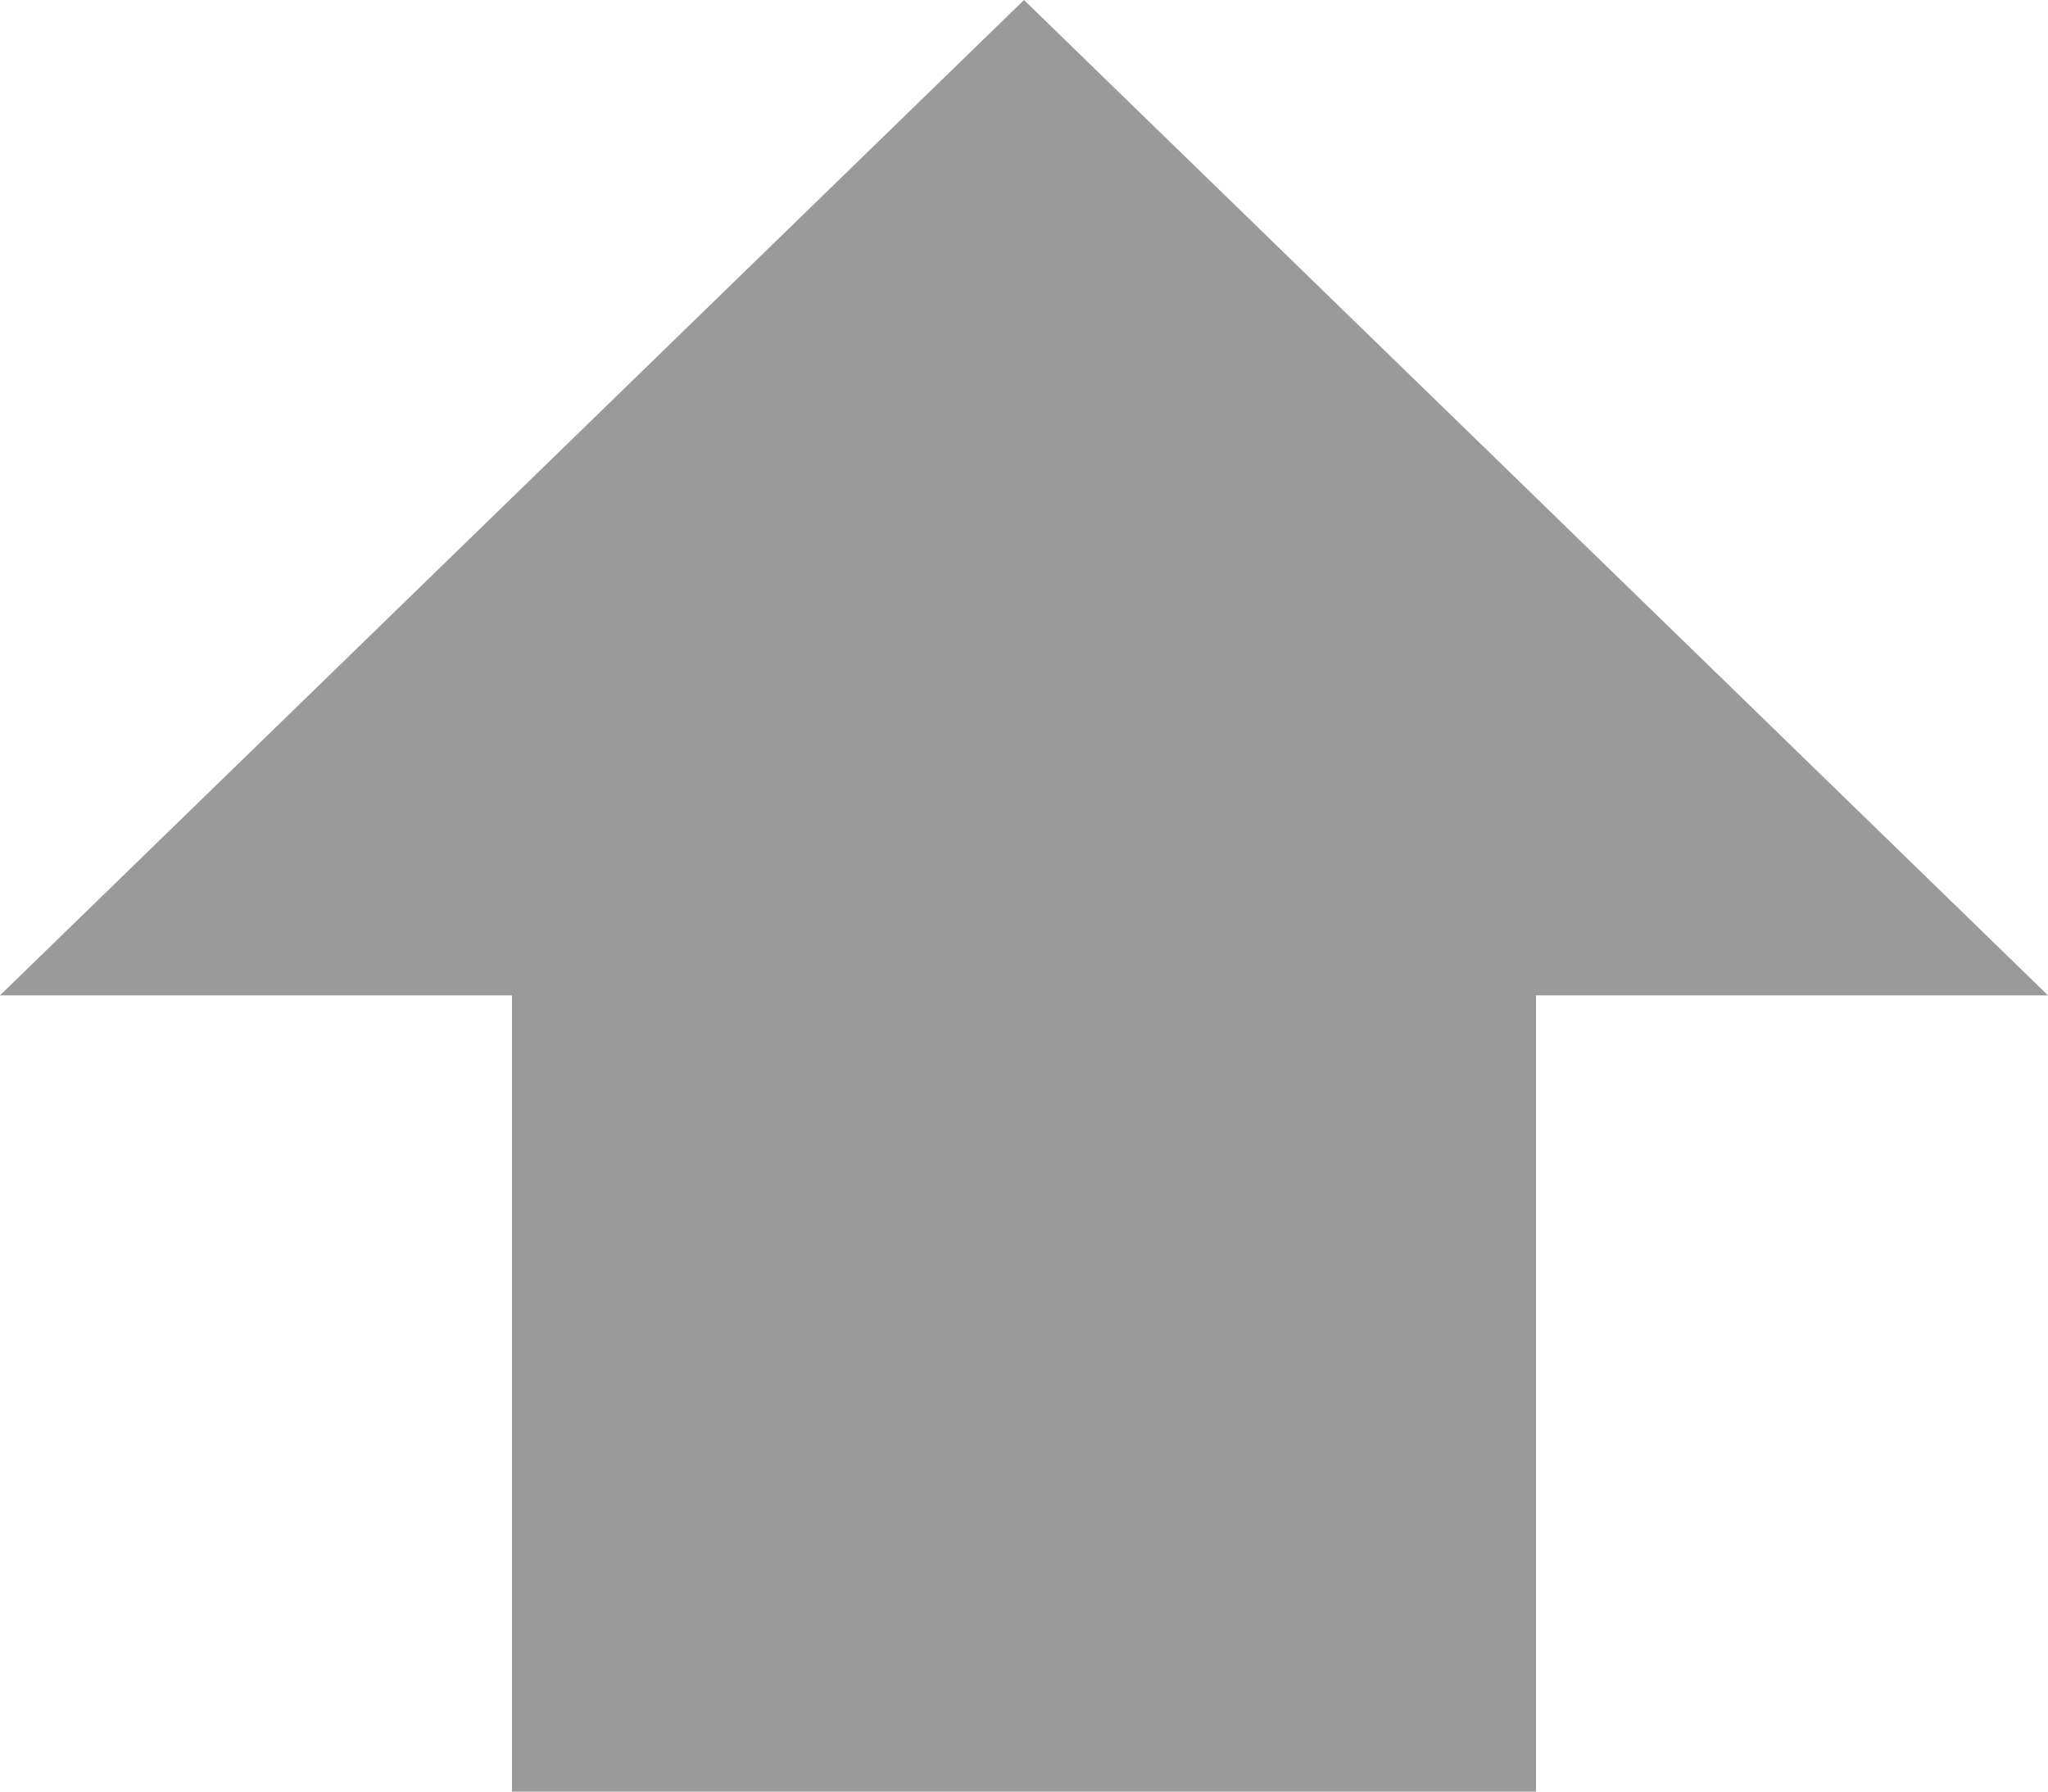
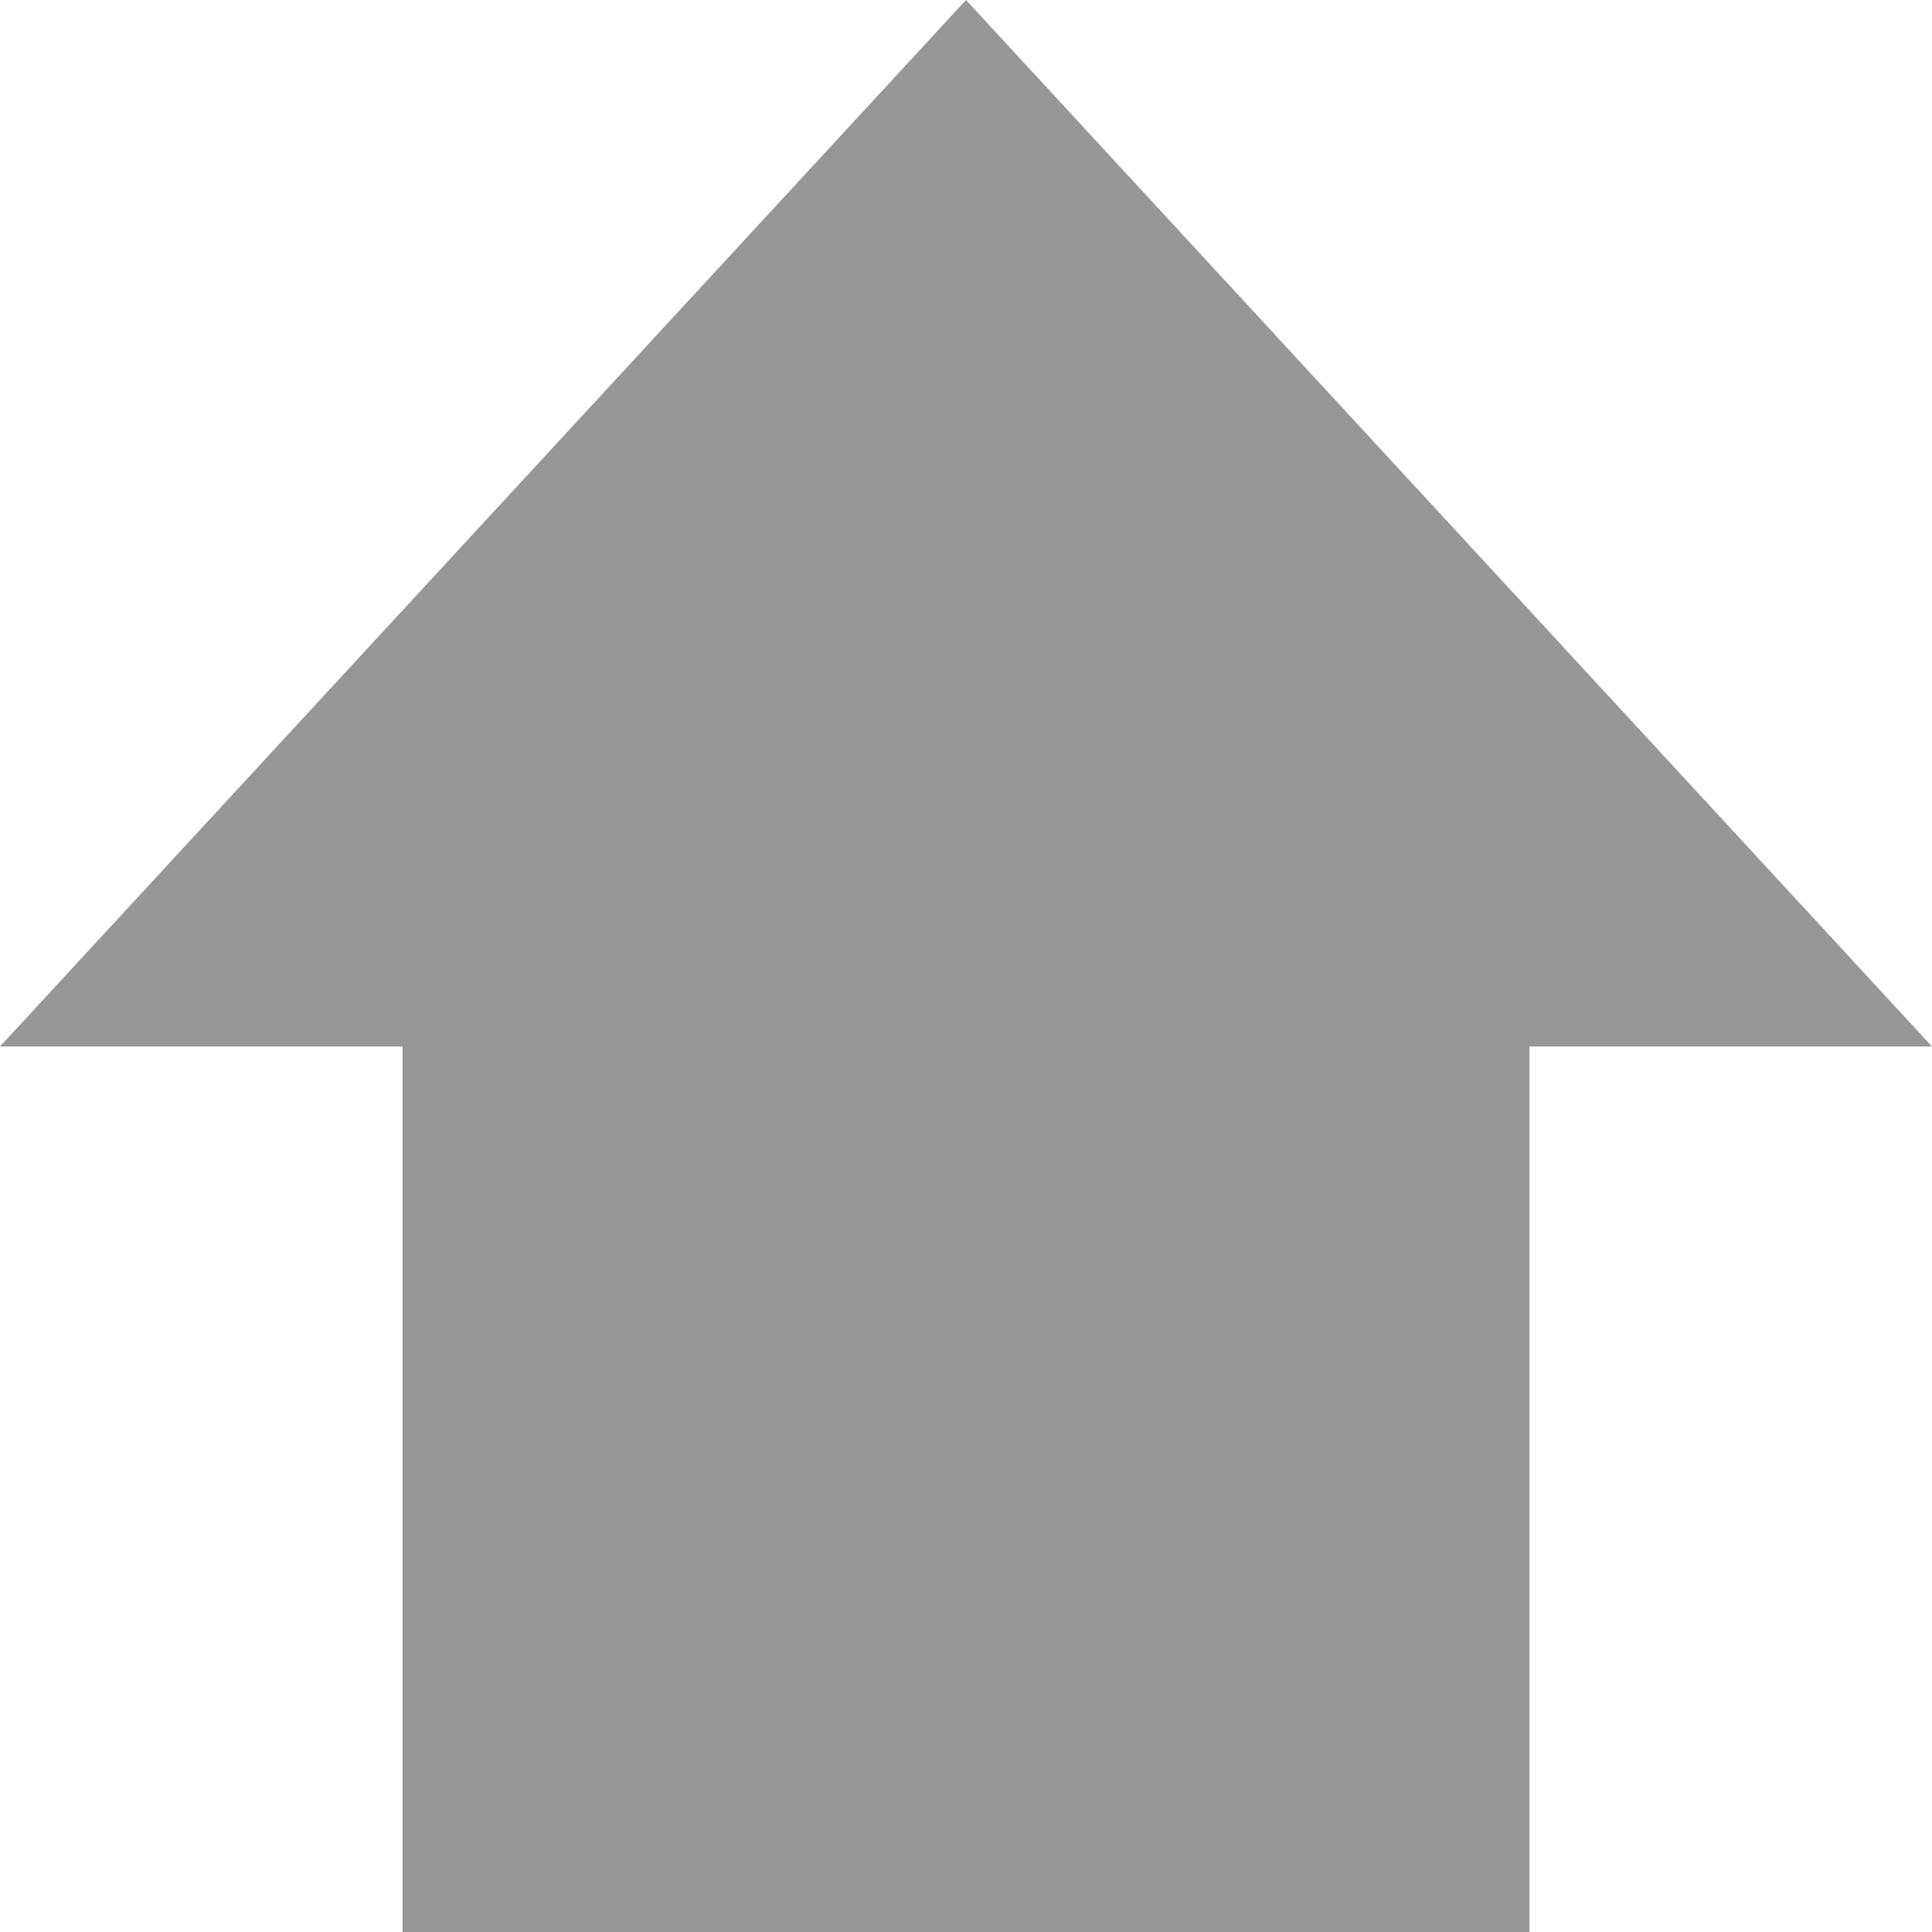
- <svg xmlns="http://www.w3.org/2000/svg" width="16" height="14" viewBox="0 0 16 14">
-   <path d="M4 14h8V7.778h4L8 0 0 7.778h4V14z" fill="#9A9A9A" fill-rule="evenodd" />
+ <svg xmlns="http://www.w3.org/2000/svg" width="24" height="24" viewBox="0 0 24 24">
+   <path d="M19 13v11H5V13H0L12 0l12 13h-5z" fill="#979797" fill-rule="evenodd" />
</svg>
